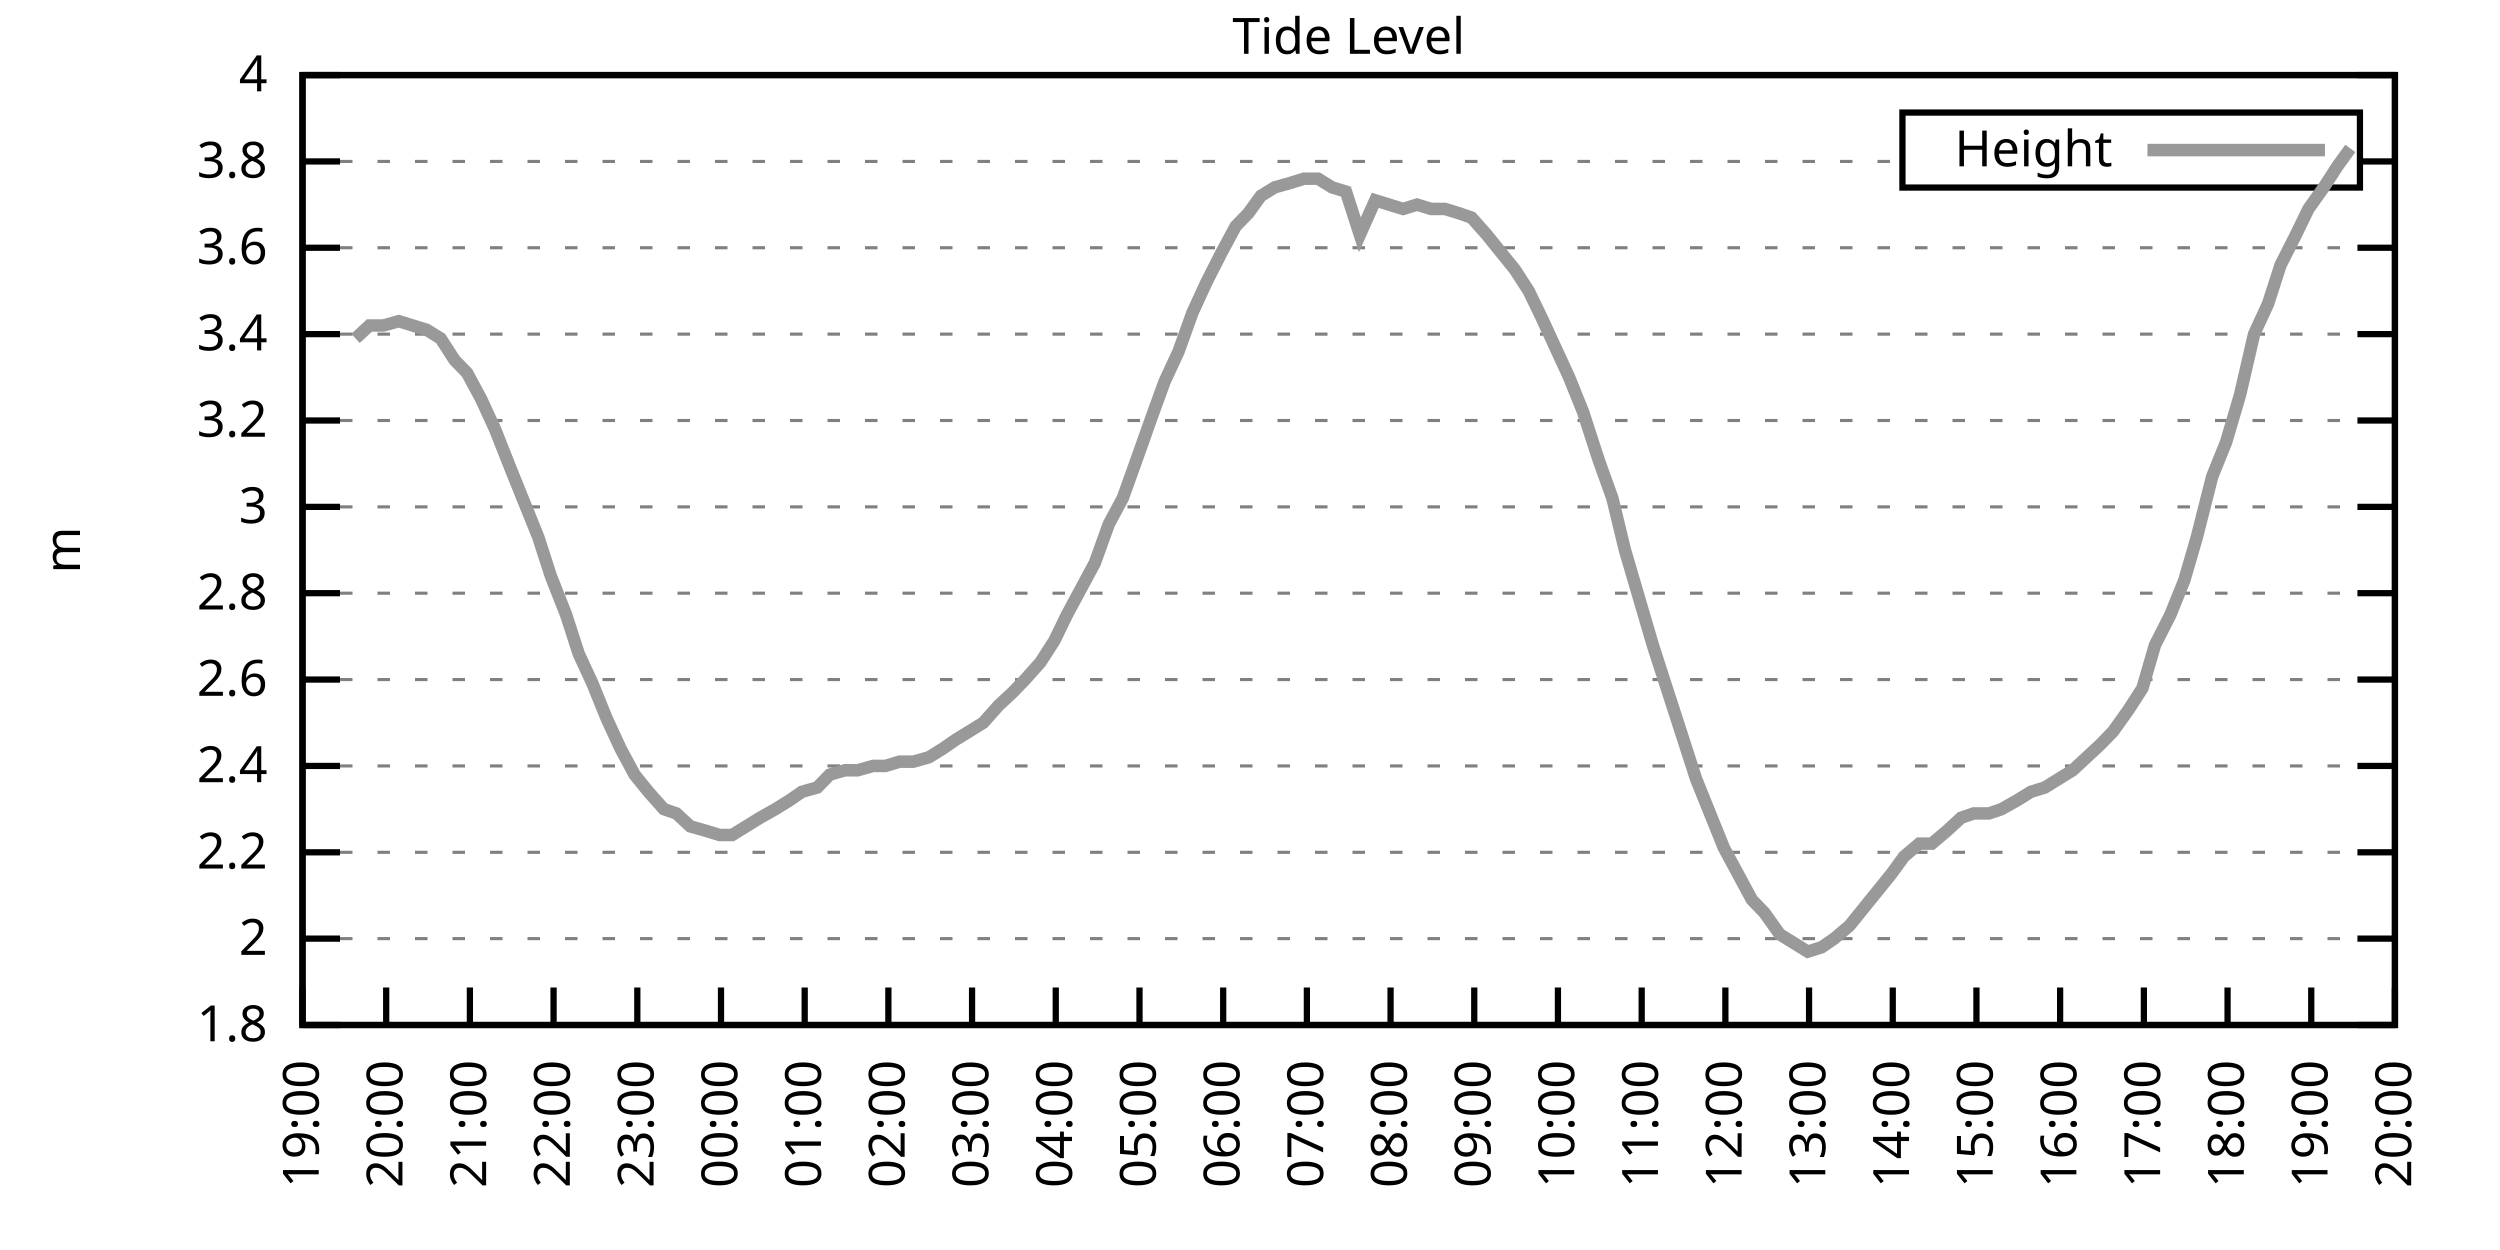
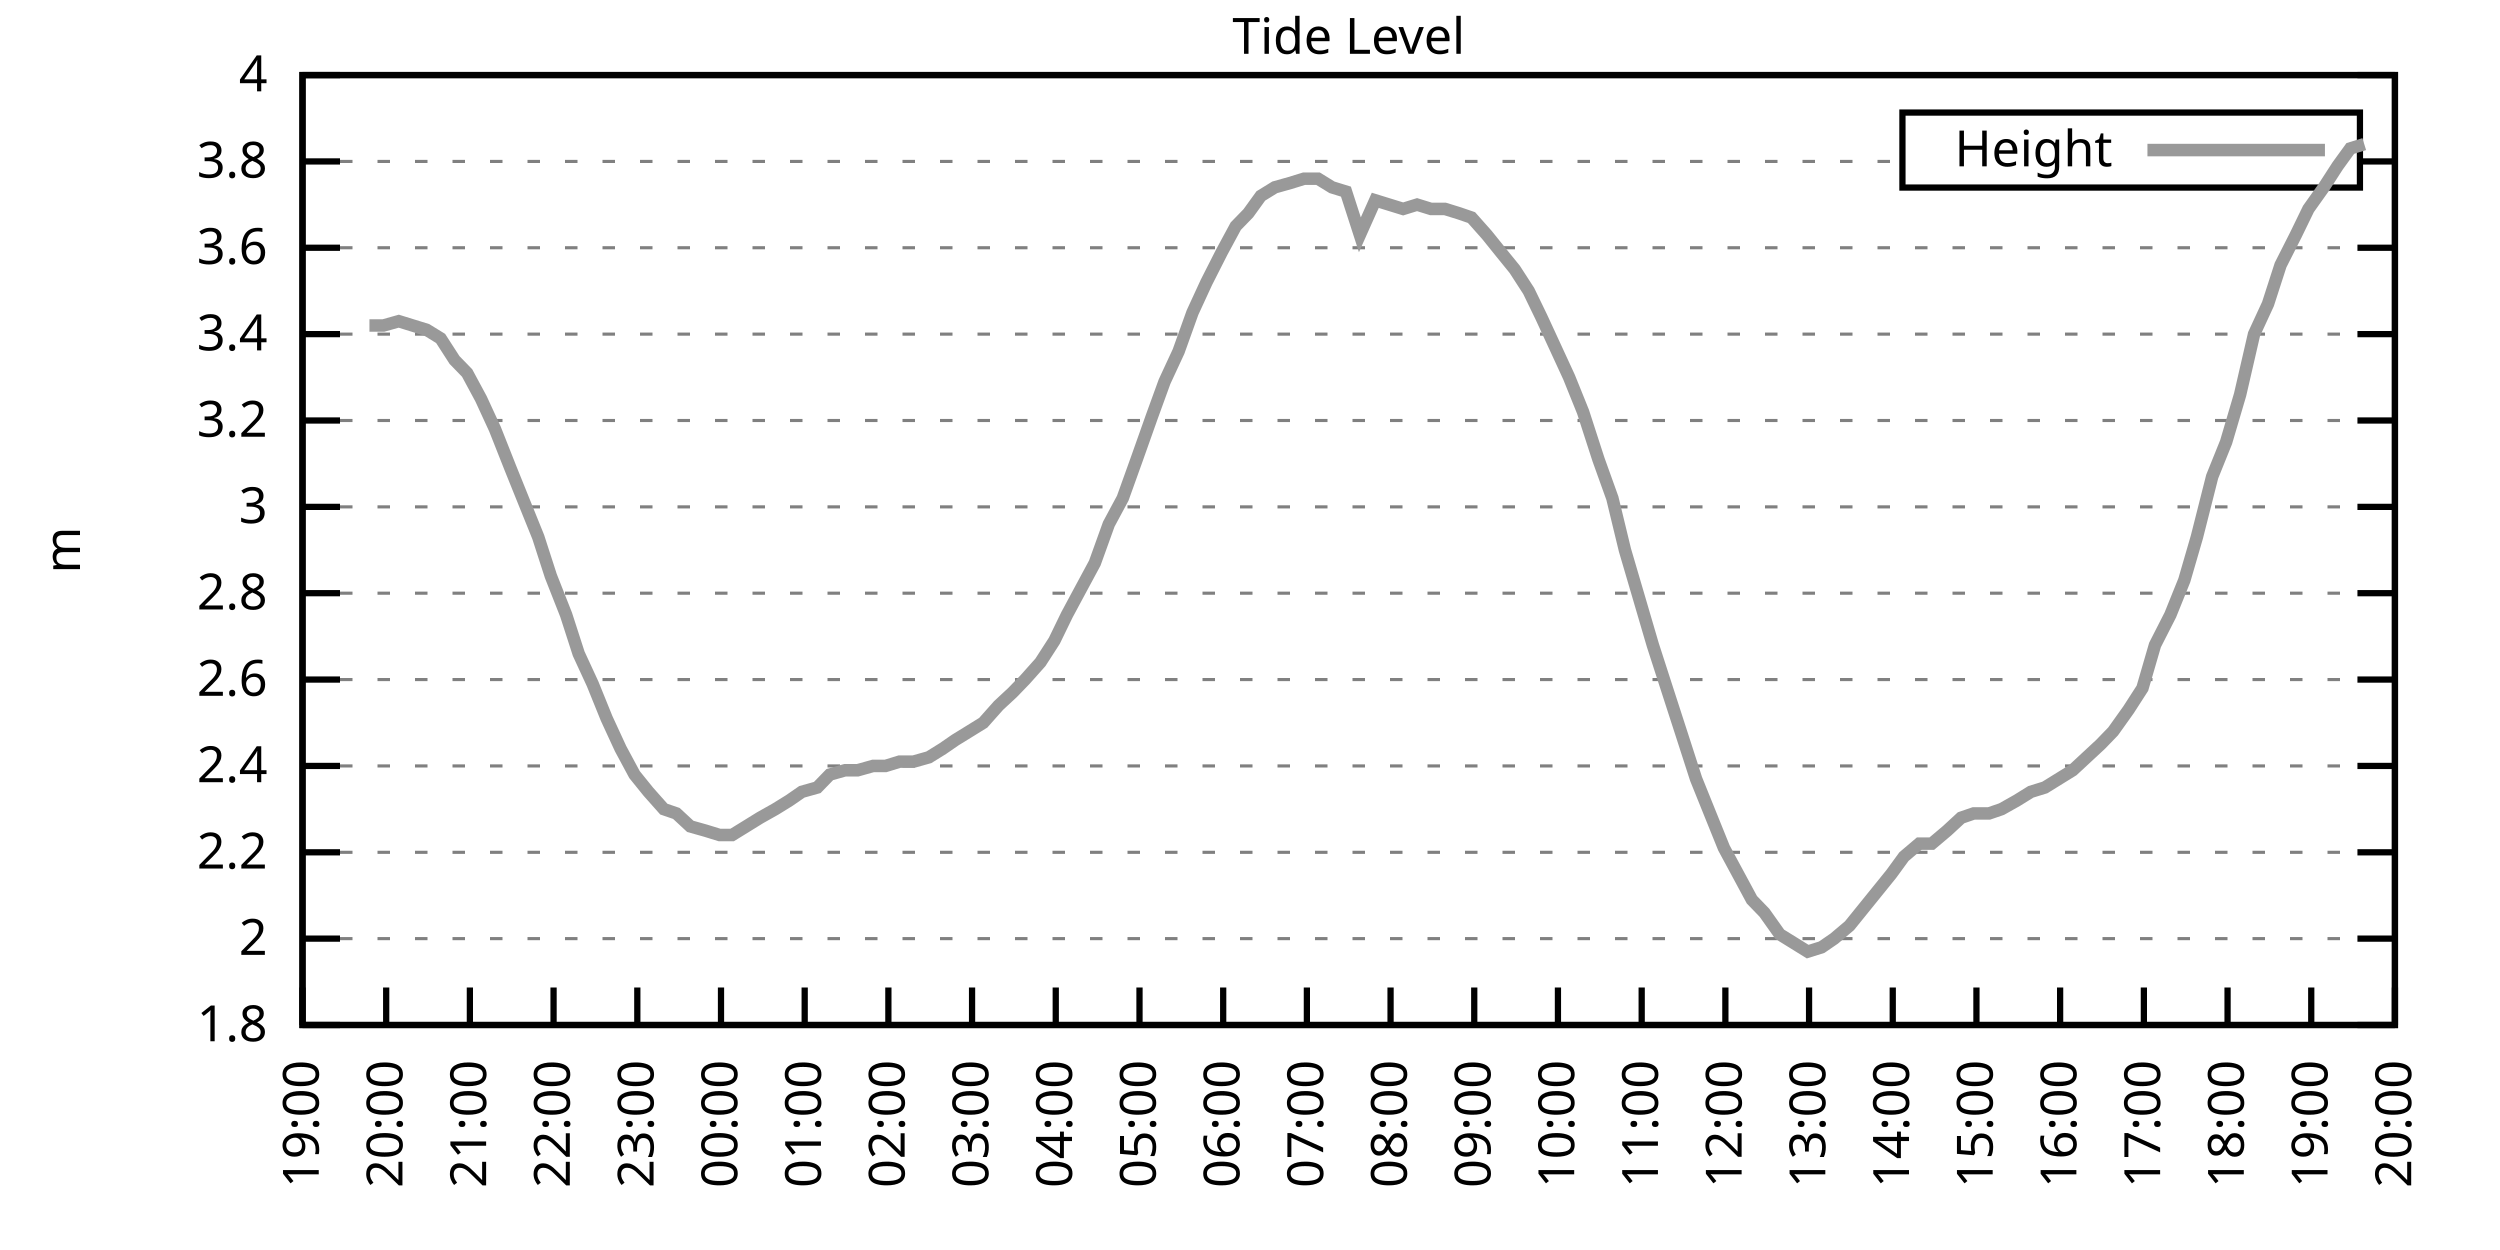
<svg xmlns="http://www.w3.org/2000/svg" xmlns:xlink="http://www.w3.org/1999/xlink" width="400" height="200" viewBox="0 0 400 200">
  <g id="gnuplot_canvas">
    <rect x="0" y="0" width="400" height="200" fill="none" />
    <defs>
      <circle id="gpDot" r="0.5" stroke-width="0.5" stroke="currentColor" />
      <path id="gpPt0" stroke-width="0.333" stroke="currentColor" d="M-1,0 h2 M0,-1 v2" />
      <path id="gpPt1" stroke-width="0.333" stroke="currentColor" d="M-1,-1 L1,1 M1,-1 L-1,1" />
      <path id="gpPt2" stroke-width="0.333" stroke="currentColor" d="M-1,0 L1,0 M0,-1 L0,1 M-1,-1 L1,1 M-1,1 L1,-1" />
      <rect id="gpPt3" stroke-width="0.333" stroke="currentColor" x="-1" y="-1" width="2" height="2" />
      <rect id="gpPt4" stroke-width="0.333" stroke="currentColor" fill="currentColor" x="-1" y="-1" width="2" height="2" />
      <circle id="gpPt5" stroke-width="0.333" stroke="currentColor" cx="0" cy="0" r="1" />
      <use xlink:href="#gpPt5" id="gpPt6" fill="currentColor" stroke="none" />
      <path id="gpPt7" stroke-width="0.333" stroke="currentColor" d="M0,-1.33 L-1.33,0.67 L1.33,0.67 z" />
      <use xlink:href="#gpPt7" id="gpPt8" fill="currentColor" stroke="none" />
      <use xlink:href="#gpPt7" id="gpPt9" stroke="currentColor" transform="rotate(180)" />
      <use xlink:href="#gpPt9" id="gpPt10" fill="currentColor" stroke="none" />
      <use xlink:href="#gpPt3" id="gpPt11" stroke="currentColor" transform="rotate(45)" />
      <use xlink:href="#gpPt11" id="gpPt12" fill="currentColor" stroke="none" />
      <path id="gpPt13" stroke-width="0.333" stroke="currentColor" d="M0,1.330 L1.265,0.411 L0.782,-1.067 L-0.782,-1.076 L-1.265,0.411 z" />
      <use xlink:href="#gpPt13" id="gpPt14" fill="currentColor" stroke="none" />
      <filter id="textbox" filterUnits="objectBoundingBox" x="0" y="0" height="1" width="1">
        <feFlood flood-color="white" flood-opacity="1" result="bgnd" />
        <feComposite in="SourceGraphic" in2="bgnd" operator="atop" />
      </filter>
      <filter id="greybox" filterUnits="objectBoundingBox" x="0" y="0" height="1" width="1">
        <feFlood flood-color="lightgrey" flood-opacity="1" result="grey" />
        <feComposite in="SourceGraphic" in2="grey" operator="atop" />
      </filter>
    </defs>
    <g fill="none" color="white" stroke="currentColor" stroke-width="1.00" stroke-linecap="butt" stroke-linejoin="miter">
</g>
    <g fill="none" color="black" stroke="currentColor" stroke-width="1.00" stroke-linecap="butt" stroke-linejoin="miter">
      <g stroke="none" shape-rendering="crispEdges">
        <polygon fill="rgb(255, 255, 255)" points="48.40,164.00 383.18,164.00 383.18,12.02 48.40,12.02 " />
      </g>
    </g>
    <g fill="none" color="black" stroke="currentColor" stroke-width="1.00" stroke-linecap="butt" stroke-linejoin="miter">
</g>
    <g fill="none" color="black" stroke="black" stroke-width="0.50" stroke-linecap="butt" stroke-linejoin="miter">
</g>
    <g fill="none" color="gray" stroke="currentColor" stroke-width="0.50" stroke-linecap="butt" stroke-linejoin="miter">
      <path stroke="gray" stroke-dasharray="2,4" class="gridline" d="M48.40,164.00 L383.19,164.00  " />
    </g>
    <g fill="none" color="gray" stroke="gray" stroke-width="1.00" stroke-linecap="butt" stroke-linejoin="miter">
</g>
    <g fill="none" color="black" stroke="currentColor" stroke-width="1.00" stroke-linecap="butt" stroke-linejoin="miter">
      <path stroke="black" d="M48.40,164.00 L54.40,164.00 M383.19,164.00 L377.19,164.00  " />
      <g transform="translate(42.80,166.60)" stroke="none" fill="black" font-family="Sans" font-size="8.00" text-anchor="end">
        <text>
          <tspan font-family="Sans"> 1.8</tspan>
        </text>
      </g>
    </g>
    <g fill="none" color="black" stroke="currentColor" stroke-width="1.00" stroke-linecap="butt" stroke-linejoin="miter">
</g>
    <g fill="none" color="black" stroke="black" stroke-width="0.50" stroke-linecap="butt" stroke-linejoin="miter">
</g>
    <g fill="none" color="gray" stroke="currentColor" stroke-width="0.50" stroke-linecap="butt" stroke-linejoin="miter">
      <path stroke="gray" stroke-dasharray="2,4" class="gridline" d="M48.40,150.18 L383.19,150.18  " />
    </g>
    <g fill="none" color="gray" stroke="gray" stroke-width="1.00" stroke-linecap="butt" stroke-linejoin="miter">
</g>
    <g fill="none" color="black" stroke="currentColor" stroke-width="1.00" stroke-linecap="butt" stroke-linejoin="miter">
      <path stroke="black" d="M48.40,150.18 L54.40,150.18 M383.19,150.18 L377.19,150.18  " />
      <g transform="translate(42.80,152.78)" stroke="none" fill="black" font-family="Sans" font-size="8.00" text-anchor="end">
        <text>
          <tspan font-family="Sans"> 2</tspan>
        </text>
      </g>
    </g>
    <g fill="none" color="black" stroke="currentColor" stroke-width="1.00" stroke-linecap="butt" stroke-linejoin="miter">
</g>
    <g fill="none" color="black" stroke="black" stroke-width="0.50" stroke-linecap="butt" stroke-linejoin="miter">
</g>
    <g fill="none" color="gray" stroke="currentColor" stroke-width="0.50" stroke-linecap="butt" stroke-linejoin="miter">
      <path stroke="gray" stroke-dasharray="2,4" class="gridline" d="M48.40,136.37 L383.19,136.37  " />
    </g>
    <g fill="none" color="gray" stroke="gray" stroke-width="1.00" stroke-linecap="butt" stroke-linejoin="miter">
</g>
    <g fill="none" color="black" stroke="currentColor" stroke-width="1.00" stroke-linecap="butt" stroke-linejoin="miter">
      <path stroke="black" d="M48.40,136.37 L54.40,136.37 M383.19,136.37 L377.19,136.37  " />
      <g transform="translate(42.80,138.97)" stroke="none" fill="black" font-family="Sans" font-size="8.00" text-anchor="end">
        <text>
          <tspan font-family="Sans"> 2.2</tspan>
        </text>
      </g>
    </g>
    <g fill="none" color="black" stroke="currentColor" stroke-width="1.00" stroke-linecap="butt" stroke-linejoin="miter">
</g>
    <g fill="none" color="black" stroke="black" stroke-width="0.50" stroke-linecap="butt" stroke-linejoin="miter">
</g>
    <g fill="none" color="gray" stroke="currentColor" stroke-width="0.50" stroke-linecap="butt" stroke-linejoin="miter">
      <path stroke="gray" stroke-dasharray="2,4" class="gridline" d="M48.40,122.55 L383.19,122.55  " />
    </g>
    <g fill="none" color="gray" stroke="gray" stroke-width="1.00" stroke-linecap="butt" stroke-linejoin="miter">
</g>
    <g fill="none" color="black" stroke="currentColor" stroke-width="1.00" stroke-linecap="butt" stroke-linejoin="miter">
      <path stroke="black" d="M48.40,122.55 L54.40,122.55 M383.19,122.55 L377.19,122.55  " />
      <g transform="translate(42.80,125.15)" stroke="none" fill="black" font-family="Sans" font-size="8.00" text-anchor="end">
        <text>
          <tspan font-family="Sans"> 2.4</tspan>
        </text>
      </g>
    </g>
    <g fill="none" color="black" stroke="currentColor" stroke-width="1.00" stroke-linecap="butt" stroke-linejoin="miter">
</g>
    <g fill="none" color="black" stroke="black" stroke-width="0.50" stroke-linecap="butt" stroke-linejoin="miter">
</g>
    <g fill="none" color="gray" stroke="currentColor" stroke-width="0.50" stroke-linecap="butt" stroke-linejoin="miter">
      <path stroke="gray" stroke-dasharray="2,4" class="gridline" d="M48.40,108.73 L383.19,108.73  " />
    </g>
    <g fill="none" color="gray" stroke="gray" stroke-width="1.00" stroke-linecap="butt" stroke-linejoin="miter">
</g>
    <g fill="none" color="black" stroke="currentColor" stroke-width="1.00" stroke-linecap="butt" stroke-linejoin="miter">
      <path stroke="black" d="M48.40,108.73 L54.40,108.73 M383.19,108.73 L377.19,108.73  " />
      <g transform="translate(42.80,111.33)" stroke="none" fill="black" font-family="Sans" font-size="8.00" text-anchor="end">
        <text>
          <tspan font-family="Sans"> 2.6</tspan>
        </text>
      </g>
    </g>
    <g fill="none" color="black" stroke="currentColor" stroke-width="1.00" stroke-linecap="butt" stroke-linejoin="miter">
</g>
    <g fill="none" color="black" stroke="black" stroke-width="0.50" stroke-linecap="butt" stroke-linejoin="miter">
</g>
    <g fill="none" color="gray" stroke="currentColor" stroke-width="0.50" stroke-linecap="butt" stroke-linejoin="miter">
      <path stroke="gray" stroke-dasharray="2,4" class="gridline" d="M48.40,94.91 L383.19,94.91  " />
    </g>
    <g fill="none" color="gray" stroke="gray" stroke-width="1.00" stroke-linecap="butt" stroke-linejoin="miter">
</g>
    <g fill="none" color="black" stroke="currentColor" stroke-width="1.00" stroke-linecap="butt" stroke-linejoin="miter">
      <path stroke="black" d="M48.40,94.91 L54.40,94.91 M383.19,94.91 L377.19,94.91  " />
      <g transform="translate(42.80,97.51)" stroke="none" fill="black" font-family="Sans" font-size="8.00" text-anchor="end">
        <text>
          <tspan font-family="Sans"> 2.8</tspan>
        </text>
      </g>
    </g>
    <g fill="none" color="black" stroke="currentColor" stroke-width="1.00" stroke-linecap="butt" stroke-linejoin="miter">
</g>
    <g fill="none" color="black" stroke="black" stroke-width="0.50" stroke-linecap="butt" stroke-linejoin="miter">
</g>
    <g fill="none" color="gray" stroke="currentColor" stroke-width="0.50" stroke-linecap="butt" stroke-linejoin="miter">
      <path stroke="gray" stroke-dasharray="2,4" class="gridline" d="M48.40,81.10 L383.19,81.10  " />
    </g>
    <g fill="none" color="gray" stroke="gray" stroke-width="1.00" stroke-linecap="butt" stroke-linejoin="miter">
</g>
    <g fill="none" color="black" stroke="currentColor" stroke-width="1.00" stroke-linecap="butt" stroke-linejoin="miter">
      <path stroke="black" d="M48.40,81.10 L54.40,81.10 M383.19,81.10 L377.19,81.10  " />
      <g transform="translate(42.80,83.70)" stroke="none" fill="black" font-family="Sans" font-size="8.00" text-anchor="end">
        <text>
          <tspan font-family="Sans"> 3</tspan>
        </text>
      </g>
    </g>
    <g fill="none" color="black" stroke="currentColor" stroke-width="1.00" stroke-linecap="butt" stroke-linejoin="miter">
</g>
    <g fill="none" color="black" stroke="black" stroke-width="0.50" stroke-linecap="butt" stroke-linejoin="miter">
</g>
    <g fill="none" color="gray" stroke="currentColor" stroke-width="0.50" stroke-linecap="butt" stroke-linejoin="miter">
      <path stroke="gray" stroke-dasharray="2,4" class="gridline" d="M48.40,67.28 L383.19,67.28  " />
    </g>
    <g fill="none" color="gray" stroke="gray" stroke-width="1.00" stroke-linecap="butt" stroke-linejoin="miter">
</g>
    <g fill="none" color="black" stroke="currentColor" stroke-width="1.00" stroke-linecap="butt" stroke-linejoin="miter">
      <path stroke="black" d="M48.40,67.28 L54.40,67.28 M383.19,67.28 L377.19,67.28  " />
      <g transform="translate(42.80,69.88)" stroke="none" fill="black" font-family="Sans" font-size="8.00" text-anchor="end">
        <text>
          <tspan font-family="Sans"> 3.2</tspan>
        </text>
      </g>
    </g>
    <g fill="none" color="black" stroke="currentColor" stroke-width="1.00" stroke-linecap="butt" stroke-linejoin="miter">
</g>
    <g fill="none" color="black" stroke="black" stroke-width="0.50" stroke-linecap="butt" stroke-linejoin="miter">
</g>
    <g fill="none" color="gray" stroke="currentColor" stroke-width="0.50" stroke-linecap="butt" stroke-linejoin="miter">
      <path stroke="gray" stroke-dasharray="2,4" class="gridline" d="M48.40,53.46 L383.19,53.46  " />
    </g>
    <g fill="none" color="gray" stroke="gray" stroke-width="1.00" stroke-linecap="butt" stroke-linejoin="miter">
</g>
    <g fill="none" color="black" stroke="currentColor" stroke-width="1.00" stroke-linecap="butt" stroke-linejoin="miter">
      <path stroke="black" d="M48.40,53.46 L54.40,53.46 M383.19,53.46 L377.19,53.46  " />
      <g transform="translate(42.80,56.06)" stroke="none" fill="black" font-family="Sans" font-size="8.00" text-anchor="end">
        <text>
          <tspan font-family="Sans"> 3.4</tspan>
        </text>
      </g>
    </g>
    <g fill="none" color="black" stroke="currentColor" stroke-width="1.00" stroke-linecap="butt" stroke-linejoin="miter">
</g>
    <g fill="none" color="black" stroke="black" stroke-width="0.50" stroke-linecap="butt" stroke-linejoin="miter">
</g>
    <g fill="none" color="gray" stroke="currentColor" stroke-width="0.50" stroke-linecap="butt" stroke-linejoin="miter">
      <path stroke="gray" stroke-dasharray="2,4" class="gridline" d="M48.40,39.64 L383.19,39.64  " />
    </g>
    <g fill="none" color="gray" stroke="gray" stroke-width="1.00" stroke-linecap="butt" stroke-linejoin="miter">
</g>
    <g fill="none" color="black" stroke="currentColor" stroke-width="1.00" stroke-linecap="butt" stroke-linejoin="miter">
      <path stroke="black" d="M48.40,39.64 L54.40,39.64 M383.19,39.64 L377.19,39.64  " />
      <g transform="translate(42.80,42.24)" stroke="none" fill="black" font-family="Sans" font-size="8.00" text-anchor="end">
        <text>
          <tspan font-family="Sans"> 3.6</tspan>
        </text>
      </g>
    </g>
    <g fill="none" color="black" stroke="currentColor" stroke-width="1.00" stroke-linecap="butt" stroke-linejoin="miter">
</g>
    <g fill="none" color="black" stroke="black" stroke-width="0.50" stroke-linecap="butt" stroke-linejoin="miter">
</g>
    <g fill="none" color="gray" stroke="currentColor" stroke-width="0.50" stroke-linecap="butt" stroke-linejoin="miter">
      <path stroke="gray" stroke-dasharray="2,4" class="gridline" d="M48.40,25.83 L304.39,25.83 M377.59,25.83 L383.19,25.83  " />
    </g>
    <g fill="none" color="gray" stroke="gray" stroke-width="1.00" stroke-linecap="butt" stroke-linejoin="miter">
</g>
    <g fill="none" color="black" stroke="currentColor" stroke-width="1.00" stroke-linecap="butt" stroke-linejoin="miter">
      <path stroke="black" d="M48.40,25.83 L54.40,25.83 M383.19,25.83 L377.19,25.83  " />
      <g transform="translate(42.80,28.43)" stroke="none" fill="black" font-family="Sans" font-size="8.00" text-anchor="end">
        <text>
          <tspan font-family="Sans"> 3.8</tspan>
        </text>
      </g>
    </g>
    <g fill="none" color="black" stroke="currentColor" stroke-width="1.00" stroke-linecap="butt" stroke-linejoin="miter">
</g>
    <g fill="none" color="black" stroke="black" stroke-width="0.50" stroke-linecap="butt" stroke-linejoin="miter">
</g>
    <g fill="none" color="gray" stroke="currentColor" stroke-width="0.50" stroke-linecap="butt" stroke-linejoin="miter">
      <path stroke="gray" stroke-dasharray="2,4" class="gridline" d="M48.40,12.01 L383.19,12.01  " />
    </g>
    <g fill="none" color="gray" stroke="gray" stroke-width="1.00" stroke-linecap="butt" stroke-linejoin="miter">
</g>
    <g fill="none" color="black" stroke="currentColor" stroke-width="1.00" stroke-linecap="butt" stroke-linejoin="miter">
      <path stroke="black" d="M48.40,12.01 L54.40,12.01 M383.19,12.01 L377.19,12.01  " />
      <g transform="translate(42.80,14.61)" stroke="none" fill="black" font-family="Sans" font-size="8.00" text-anchor="end">
        <text>
          <tspan font-family="Sans"> 4</tspan>
        </text>
      </g>
    </g>
    <g fill="none" color="black" stroke="currentColor" stroke-width="1.00" stroke-linecap="butt" stroke-linejoin="miter">
      <path stroke="black" d="M48.40,164.00 L48.40,158.00  " />
      <g transform="translate(51.00,169.60) rotate(270.00)" stroke="none" fill="black" font-family="Sans" font-size="8.00" text-anchor="end">
        <text>
          <tspan font-family="Sans">19:00</tspan>
        </text>
      </g>
    </g>
    <g fill="none" color="black" stroke="currentColor" stroke-width="1.00" stroke-linecap="butt" stroke-linejoin="miter">
      <path stroke="black" d="M61.79,164.00 L61.79,158.00  " />
      <g transform="translate(64.39,169.60) rotate(270.00)" stroke="none" fill="black" font-family="Sans" font-size="8.00" text-anchor="end">
        <text>
          <tspan font-family="Sans">20:00</tspan>
        </text>
      </g>
    </g>
    <g fill="none" color="black" stroke="currentColor" stroke-width="1.00" stroke-linecap="butt" stroke-linejoin="miter">
      <path stroke="black" d="M75.18,164.00 L75.18,158.00  " />
      <g transform="translate(77.78,169.60) rotate(270.00)" stroke="none" fill="black" font-family="Sans" font-size="8.00" text-anchor="end">
        <text>
          <tspan font-family="Sans">21:00</tspan>
        </text>
      </g>
    </g>
    <g fill="none" color="black" stroke="currentColor" stroke-width="1.00" stroke-linecap="butt" stroke-linejoin="miter">
      <path stroke="black" d="M88.57,164.00 L88.57,158.00  " />
      <g transform="translate(91.17,169.60) rotate(270.00)" stroke="none" fill="black" font-family="Sans" font-size="8.00" text-anchor="end">
        <text>
          <tspan font-family="Sans">22:00</tspan>
        </text>
      </g>
    </g>
    <g fill="none" color="black" stroke="currentColor" stroke-width="1.00" stroke-linecap="butt" stroke-linejoin="miter">
      <path stroke="black" d="M101.97,164.00 L101.97,158.00  " />
      <g transform="translate(104.57,169.60) rotate(270.00)" stroke="none" fill="black" font-family="Sans" font-size="8.00" text-anchor="end">
        <text>
          <tspan font-family="Sans">23:00</tspan>
        </text>
      </g>
    </g>
    <g fill="none" color="black" stroke="currentColor" stroke-width="1.00" stroke-linecap="butt" stroke-linejoin="miter">
      <path stroke="black" d="M115.36,164.00 L115.36,158.00  " />
      <g transform="translate(117.96,169.60) rotate(270.00)" stroke="none" fill="black" font-family="Sans" font-size="8.00" text-anchor="end">
        <text>
          <tspan font-family="Sans">00:00</tspan>
        </text>
      </g>
    </g>
    <g fill="none" color="black" stroke="currentColor" stroke-width="1.00" stroke-linecap="butt" stroke-linejoin="miter">
      <path stroke="black" d="M128.75,164.00 L128.75,158.00  " />
      <g transform="translate(131.35,169.60) rotate(270.00)" stroke="none" fill="black" font-family="Sans" font-size="8.00" text-anchor="end">
        <text>
          <tspan font-family="Sans">01:00</tspan>
        </text>
      </g>
    </g>
    <g fill="none" color="black" stroke="currentColor" stroke-width="1.00" stroke-linecap="butt" stroke-linejoin="miter">
      <path stroke="black" d="M142.14,164.00 L142.14,158.00  " />
      <g transform="translate(144.74,169.60) rotate(270.00)" stroke="none" fill="black" font-family="Sans" font-size="8.00" text-anchor="end">
        <text>
          <tspan font-family="Sans">02:00</tspan>
        </text>
      </g>
    </g>
    <g fill="none" color="black" stroke="currentColor" stroke-width="1.00" stroke-linecap="butt" stroke-linejoin="miter">
      <path stroke="black" d="M155.53,164.00 L155.53,158.00  " />
      <g transform="translate(158.13,169.60) rotate(270.00)" stroke="none" fill="black" font-family="Sans" font-size="8.00" text-anchor="end">
        <text>
          <tspan font-family="Sans">03:00</tspan>
        </text>
      </g>
    </g>
    <g fill="none" color="black" stroke="currentColor" stroke-width="1.00" stroke-linecap="butt" stroke-linejoin="miter">
      <path stroke="black" d="M168.92,164.00 L168.92,158.00  " />
      <g transform="translate(171.52,169.60) rotate(270.00)" stroke="none" fill="black" font-family="Sans" font-size="8.00" text-anchor="end">
        <text>
          <tspan font-family="Sans">04:00</tspan>
        </text>
      </g>
    </g>
    <g fill="none" color="black" stroke="currentColor" stroke-width="1.00" stroke-linecap="butt" stroke-linejoin="miter">
      <path stroke="black" d="M182.32,164.00 L182.32,158.00  " />
      <g transform="translate(184.92,169.60) rotate(270.00)" stroke="none" fill="black" font-family="Sans" font-size="8.00" text-anchor="end">
        <text>
          <tspan font-family="Sans">05:00</tspan>
        </text>
      </g>
    </g>
    <g fill="none" color="black" stroke="currentColor" stroke-width="1.00" stroke-linecap="butt" stroke-linejoin="miter">
      <path stroke="black" d="M195.71,164.00 L195.71,158.00  " />
      <g transform="translate(198.31,169.60) rotate(270.00)" stroke="none" fill="black" font-family="Sans" font-size="8.00" text-anchor="end">
        <text>
          <tspan font-family="Sans">06:00</tspan>
        </text>
      </g>
    </g>
    <g fill="none" color="black" stroke="currentColor" stroke-width="1.00" stroke-linecap="butt" stroke-linejoin="miter">
      <path stroke="black" d="M209.10,164.00 L209.10,158.00  " />
      <g transform="translate(211.70,169.60) rotate(270.00)" stroke="none" fill="black" font-family="Sans" font-size="8.00" text-anchor="end">
        <text>
          <tspan font-family="Sans">07:00</tspan>
        </text>
      </g>
    </g>
    <g fill="none" color="black" stroke="currentColor" stroke-width="1.00" stroke-linecap="butt" stroke-linejoin="miter">
      <path stroke="black" d="M222.49,164.00 L222.49,158.00  " />
      <g transform="translate(225.09,169.60) rotate(270.00)" stroke="none" fill="black" font-family="Sans" font-size="8.00" text-anchor="end">
        <text>
          <tspan font-family="Sans">08:00</tspan>
        </text>
      </g>
    </g>
    <g fill="none" color="black" stroke="currentColor" stroke-width="1.00" stroke-linecap="butt" stroke-linejoin="miter">
      <path stroke="black" d="M235.88,164.00 L235.88,158.00  " />
      <g transform="translate(238.48,169.60) rotate(270.00)" stroke="none" fill="black" font-family="Sans" font-size="8.00" text-anchor="end">
        <text>
          <tspan font-family="Sans">09:00</tspan>
        </text>
      </g>
    </g>
    <g fill="none" color="black" stroke="currentColor" stroke-width="1.00" stroke-linecap="butt" stroke-linejoin="miter">
      <path stroke="black" d="M249.27,164.00 L249.27,158.00  " />
      <g transform="translate(251.87,169.60) rotate(270.00)" stroke="none" fill="black" font-family="Sans" font-size="8.00" text-anchor="end">
        <text>
          <tspan font-family="Sans">10:00</tspan>
        </text>
      </g>
    </g>
    <g fill="none" color="black" stroke="currentColor" stroke-width="1.00" stroke-linecap="butt" stroke-linejoin="miter">
      <path stroke="black" d="M262.67,164.00 L262.67,158.00  " />
      <g transform="translate(265.27,169.60) rotate(270.00)" stroke="none" fill="black" font-family="Sans" font-size="8.00" text-anchor="end">
        <text>
          <tspan font-family="Sans">11:00</tspan>
        </text>
      </g>
    </g>
    <g fill="none" color="black" stroke="currentColor" stroke-width="1.00" stroke-linecap="butt" stroke-linejoin="miter">
      <path stroke="black" d="M276.06,164.00 L276.06,158.00  " />
      <g transform="translate(278.66,169.60) rotate(270.00)" stroke="none" fill="black" font-family="Sans" font-size="8.00" text-anchor="end">
        <text>
          <tspan font-family="Sans">12:00</tspan>
        </text>
      </g>
    </g>
    <g fill="none" color="black" stroke="currentColor" stroke-width="1.00" stroke-linecap="butt" stroke-linejoin="miter">
      <path stroke="black" d="M289.45,164.00 L289.45,158.00  " />
      <g transform="translate(292.05,169.60) rotate(270.00)" stroke="none" fill="black" font-family="Sans" font-size="8.00" text-anchor="end">
        <text>
          <tspan font-family="Sans">13:00</tspan>
        </text>
      </g>
    </g>
    <g fill="none" color="black" stroke="currentColor" stroke-width="1.00" stroke-linecap="butt" stroke-linejoin="miter">
      <path stroke="black" d="M302.84,164.00 L302.84,158.00  " />
      <g transform="translate(305.44,169.60) rotate(270.00)" stroke="none" fill="black" font-family="Sans" font-size="8.00" text-anchor="end">
        <text>
          <tspan font-family="Sans">14:00</tspan>
        </text>
      </g>
    </g>
    <g fill="none" color="black" stroke="currentColor" stroke-width="1.00" stroke-linecap="butt" stroke-linejoin="miter">
      <path stroke="black" d="M316.23,164.00 L316.23,158.00  " />
      <g transform="translate(318.83,169.60) rotate(270.00)" stroke="none" fill="black" font-family="Sans" font-size="8.00" text-anchor="end">
        <text>
          <tspan font-family="Sans">15:00</tspan>
        </text>
      </g>
    </g>
    <g fill="none" color="black" stroke="currentColor" stroke-width="1.00" stroke-linecap="butt" stroke-linejoin="miter">
      <path stroke="black" d="M329.62,164.00 L329.62,158.00  " />
      <g transform="translate(332.22,169.60) rotate(270.00)" stroke="none" fill="black" font-family="Sans" font-size="8.00" text-anchor="end">
        <text>
          <tspan font-family="Sans">16:00</tspan>
        </text>
      </g>
    </g>
    <g fill="none" color="black" stroke="currentColor" stroke-width="1.00" stroke-linecap="butt" stroke-linejoin="miter">
      <path stroke="black" d="M343.02,164.00 L343.02,158.00  " />
      <g transform="translate(345.62,169.60) rotate(270.00)" stroke="none" fill="black" font-family="Sans" font-size="8.00" text-anchor="end">
        <text>
          <tspan font-family="Sans">17:00</tspan>
        </text>
      </g>
    </g>
    <g fill="none" color="black" stroke="currentColor" stroke-width="1.00" stroke-linecap="butt" stroke-linejoin="miter">
      <path stroke="black" d="M356.41,164.00 L356.41,158.00  " />
      <g transform="translate(359.01,169.60) rotate(270.00)" stroke="none" fill="black" font-family="Sans" font-size="8.00" text-anchor="end">
        <text>
          <tspan font-family="Sans">18:00</tspan>
        </text>
      </g>
    </g>
    <g fill="none" color="black" stroke="currentColor" stroke-width="1.00" stroke-linecap="butt" stroke-linejoin="miter">
      <path stroke="black" d="M369.80,164.00 L369.80,158.00  " />
      <g transform="translate(372.40,169.60) rotate(270.00)" stroke="none" fill="black" font-family="Sans" font-size="8.00" text-anchor="end">
        <text>
          <tspan font-family="Sans">19:00</tspan>
        </text>
      </g>
    </g>
    <g fill="none" color="black" stroke="currentColor" stroke-width="1.00" stroke-linecap="butt" stroke-linejoin="miter">
      <path stroke="black" d="M383.19,164.00 L383.19,158.00  " />
      <g transform="translate(385.79,169.60) rotate(270.00)" stroke="none" fill="black" font-family="Sans" font-size="8.00" text-anchor="end">
        <text>
          <tspan font-family="Sans">20:00</tspan>
        </text>
      </g>
    </g>
    <g fill="none" color="black" stroke="currentColor" stroke-width="1.00" stroke-linecap="butt" stroke-linejoin="miter">
</g>
    <g fill="none" color="black" stroke="currentColor" stroke-width="1.00" stroke-linecap="butt" stroke-linejoin="miter">
      <path stroke="black" d="M48.40,12.01 L48.40,164.00 L383.19,164.00 L383.19,12.01 L48.40,12.01 Z  " />
    </g>
    <g fill="none" color="black" stroke="currentColor" stroke-width="1.00" stroke-linecap="butt" stroke-linejoin="miter">
</g>
    <g fill="none" color="black" stroke="currentColor" stroke-width="1.00" stroke-linecap="butt" stroke-linejoin="miter">
      <path stroke="black" d="M304.39,30.01 L304.39,18.01 L377.59,18.01 L377.59,30.01 L304.39,30.01 Z  " />
    </g>
    <g id="Tide_level_plot_1">
      <g fill="none" color="white" stroke="black" stroke-width="2.00" stroke-linecap="butt" stroke-linejoin="miter">
</g>
      <g fill="none" color="black" stroke="currentColor" stroke-width="2.00" stroke-linecap="butt" stroke-linejoin="miter">
        <g transform="translate(337.99,26.61)" stroke="none" fill="black" font-family="Sans" font-size="8.00" text-anchor="end">
          <text>
            <tspan font-family="Sans">Height</tspan>
          </text>
        </g>
      </g>
      <g fill="none" color="black" stroke="currentColor" stroke-width="2.00" stroke-linecap="butt" stroke-linejoin="miter">
-         <path stroke="rgb(153, 153, 153)" d="M343.59,24.01 L371.99,24.01 M56.88,54.15 L59.11,52.08 L61.35,52.08 L63.80,51.39 L66.03,52.08 L68.26,52.77   L70.50,54.15 L72.73,57.61 L74.74,59.68 L76.97,63.82 L79.20,68.66 L81.66,74.88 L83.89,80.41 L86.12,85.93   L88.13,92.15 L90.58,98.37 L92.59,104.59 L94.82,109.42 L97.06,114.95 L99.29,119.78 L101.52,123.93 L103.75,126.69   L106.21,129.46 L108.22,130.15 L110.45,132.22 L112.90,132.91 L115.13,133.60 L117.14,133.60 L119.38,132.22 L121.61,130.84   L124.06,129.46 L126.29,128.08 L128.30,126.69 L130.76,126.00 L132.77,123.93 L135.22,123.24 L137.23,123.24 L139.69,122.55   L141.69,122.55 L143.93,121.86 L146.16,121.86 L148.61,121.17 L150.85,119.78 L152.85,118.40 L155.09,117.02 L157.32,115.64   L159.77,112.88 L162.01,110.80 L164.01,108.73 L166.47,105.97 L168.70,102.51 L170.71,98.37 L172.94,94.22 L175.17,90.08   L177.41,83.86 L179.64,79.71 L181.87,73.50 L184.32,66.59 L186.33,61.06 L188.57,56.23 L190.80,50.01 L193.03,45.17   L195.48,40.34 L197.72,36.19 L199.73,34.12 L201.73,31.35 L203.97,29.97 L206.42,29.28 L208.65,28.59 L210.88,28.59   L213.12,29.97 L215.35,30.66 L217.58,37.57 L220.04,32.05 L222.27,32.74 L224.50,33.43 L226.73,32.74 L228.96,33.43   L231.20,33.43 L233.43,34.12 L235.44,34.81 L237.89,37.57 L240.12,40.34 L242.36,43.10 L244.59,46.55 L246.60,50.70   L248.83,55.53 L251.06,60.37 L253.29,65.90 L255.75,73.50 L257.98,79.71 L259.99,88.01 L262.22,95.60 L264.45,103.20   L266.68,110.11 L269.14,117.71 L271.37,124.62 L273.60,130.15 L275.83,135.67 L278.07,139.82 L280.30,143.96 L282.31,146.04   L284.76,149.49 L286.99,150.87 L289.23,152.26 L291.46,151.56 L293.47,150.18 L295.92,148.11 L298.15,145.35 L300.39,142.58   L302.62,139.82 L304.63,137.06 L307.08,134.98 L309.09,134.98 L311.54,132.91 L313.78,130.84 L315.79,130.15 L318.24,130.15   L320.25,129.46 L322.70,128.08 L324.94,126.69 L327.17,126.00 L329.40,124.62 L331.63,123.24 L333.86,121.17 L336.10,119.09   L338.10,117.02 L340.56,113.57 L342.79,110.11 L344.80,103.20 L347.26,98.37 L349.49,92.84 L351.50,85.93 L353.95,76.26   L356.18,70.73 L358.42,63.13 L360.65,53.46 L362.88,48.63 L364.89,42.41 L367.34,37.57 L369.35,33.43 L371.81,29.97   L374.04,26.52 L376.05,23.75  " />
+         <path stroke="rgb(153, 153, 153)" d="M343.59,24.01 L371.99,24.01 M59.11,52.08 L61.35,52.08 L63.80,51.39 L66.03,52.08 L68.26,52.77 L70.50,54.15   L72.73,57.61 L74.74,59.68 L76.97,63.82 L79.20,68.66 L81.66,74.88 L83.89,80.41 L86.12,85.93 L88.13,92.15   L90.58,98.37 L92.59,104.59 L94.82,109.42 L97.06,114.95 L99.29,119.78 L101.52,123.93 L103.75,126.69 L106.21,129.46   L108.22,130.15 L110.45,132.22 L112.90,132.91 L115.13,133.60 L117.14,133.60 L119.38,132.22 L121.61,130.84 L124.06,129.46   L126.29,128.08 L128.30,126.69 L130.76,126.00 L132.77,123.93 L135.22,123.24 L137.23,123.24 L139.69,122.55 L141.69,122.55   L143.93,121.86 L146.16,121.86 L148.61,121.17 L150.85,119.78 L152.85,118.40 L155.09,117.02 L157.32,115.64 L159.77,112.88   L162.01,110.80 L164.01,108.73 L166.47,105.97 L168.70,102.51 L170.71,98.37 L172.94,94.22 L175.17,90.08 L177.41,83.86   L179.64,79.71 L181.87,73.50 L184.32,66.59 L186.33,61.06 L188.57,56.23 L190.80,50.01 L193.03,45.17 L195.48,40.34   L197.72,36.19 L199.73,34.12 L201.73,31.35 L203.97,29.97 L206.42,29.28 L208.65,28.59 L210.88,28.59 L213.12,29.97   L215.35,30.66 L217.58,37.57 L220.04,32.05 L222.27,32.74 L224.50,33.43 L226.73,32.74 L228.96,33.43 L231.20,33.43   L233.43,34.12 L235.44,34.81 L237.89,37.57 L240.12,40.34 L242.36,43.10 L244.59,46.55 L246.60,50.70 L248.83,55.53   L251.06,60.37 L253.29,65.90 L255.75,73.50 L257.98,79.71 L259.99,88.01 L262.22,95.60 L264.45,103.20 L266.68,110.11   L269.14,117.71 L271.37,124.62 L273.60,130.15 L275.83,135.67 L278.07,139.82 L280.30,143.96 L282.31,146.04 L284.76,149.49   L286.99,150.87 L289.23,152.26 L291.46,151.56 L293.47,150.18 L295.92,148.11 L298.15,145.35 L300.39,142.58 L302.62,139.82   L304.63,137.06 L307.08,134.98 L309.09,134.98 L311.54,132.91 L313.78,130.84 L315.79,130.15 L318.24,130.15 L320.25,129.46   L322.70,128.08 L324.94,126.69 L327.17,126.00 L329.40,124.62 L331.63,123.24 L333.86,121.17 L336.10,119.09 L338.10,117.02   L340.56,113.57 L342.79,110.11 L344.80,103.20 L347.26,98.37 L349.49,92.84 L351.50,85.93 L353.95,76.26 L356.18,70.73   L358.42,63.13 L360.65,53.46 L362.88,48.63 L364.89,42.41 L367.34,37.57 L369.35,33.43 L371.81,29.97 L374.04,26.52   L376.05,23.75 L378.28,23.06  " />
      </g>
    </g>
    <g fill="none" color="black" stroke="currentColor" stroke-width="2.00" stroke-linecap="butt" stroke-linejoin="miter">
</g>
    <g fill="none" color="black" stroke="black" stroke-width="1.00" stroke-linecap="butt" stroke-linejoin="miter">
</g>
    <g fill="none" color="black" stroke="currentColor" stroke-width="1.00" stroke-linecap="butt" stroke-linejoin="miter">
      <path stroke="black" d="M48.40,12.01 L48.40,164.00 L383.19,164.00 L383.19,12.01 L48.40,12.01 Z  " />
      <g transform="translate(12.80,88.01) rotate(270.00)" stroke="none" fill="black" font-family="Sans" font-size="8.00" text-anchor="middle">
        <text>
          <tspan font-family="Sans">m</tspan>
        </text>
      </g>
    </g>
    <g fill="none" color="black" stroke="currentColor" stroke-width="1.00" stroke-linecap="butt" stroke-linejoin="miter">
</g>
    <g fill="none" color="black" stroke="currentColor" stroke-width="1.00" stroke-linecap="butt" stroke-linejoin="miter">
      <g transform="translate(215.79,8.61)" stroke="none" fill="black" font-family="Sans" font-size="8.00" text-anchor="middle">
        <text>
          <tspan font-family="Sans">Tide Level</tspan>
        </text>
      </g>
    </g>
    <g fill="none" color="black" stroke="currentColor" stroke-width="1.00" stroke-linecap="butt" stroke-linejoin="miter">
</g>
  </g>
</svg>
